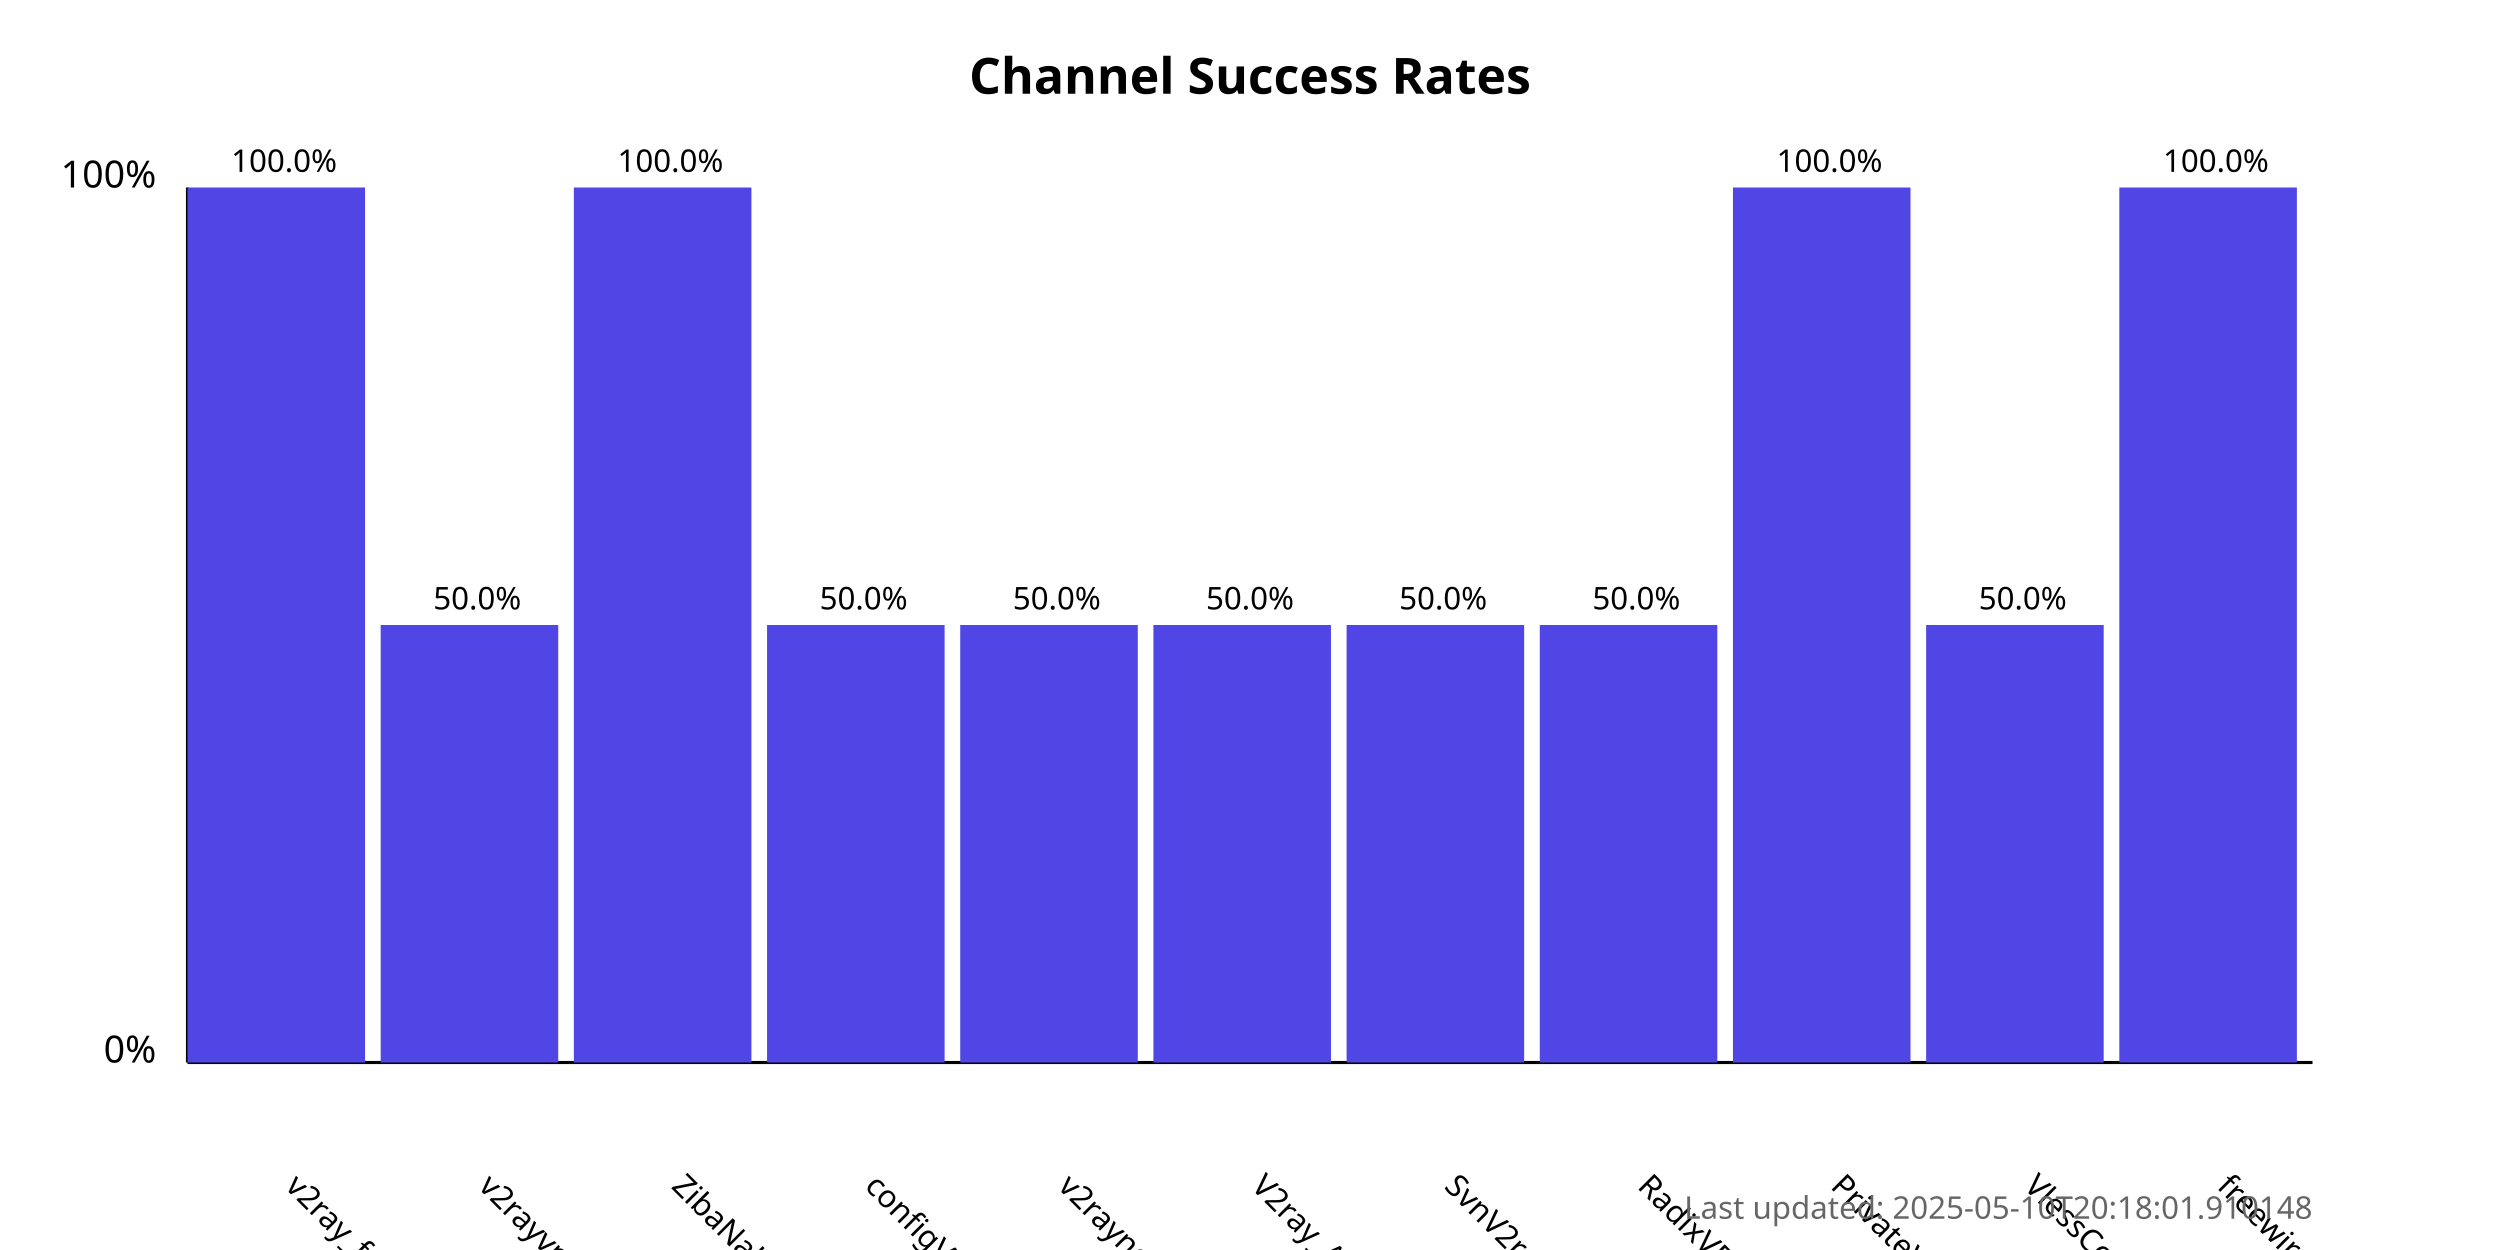
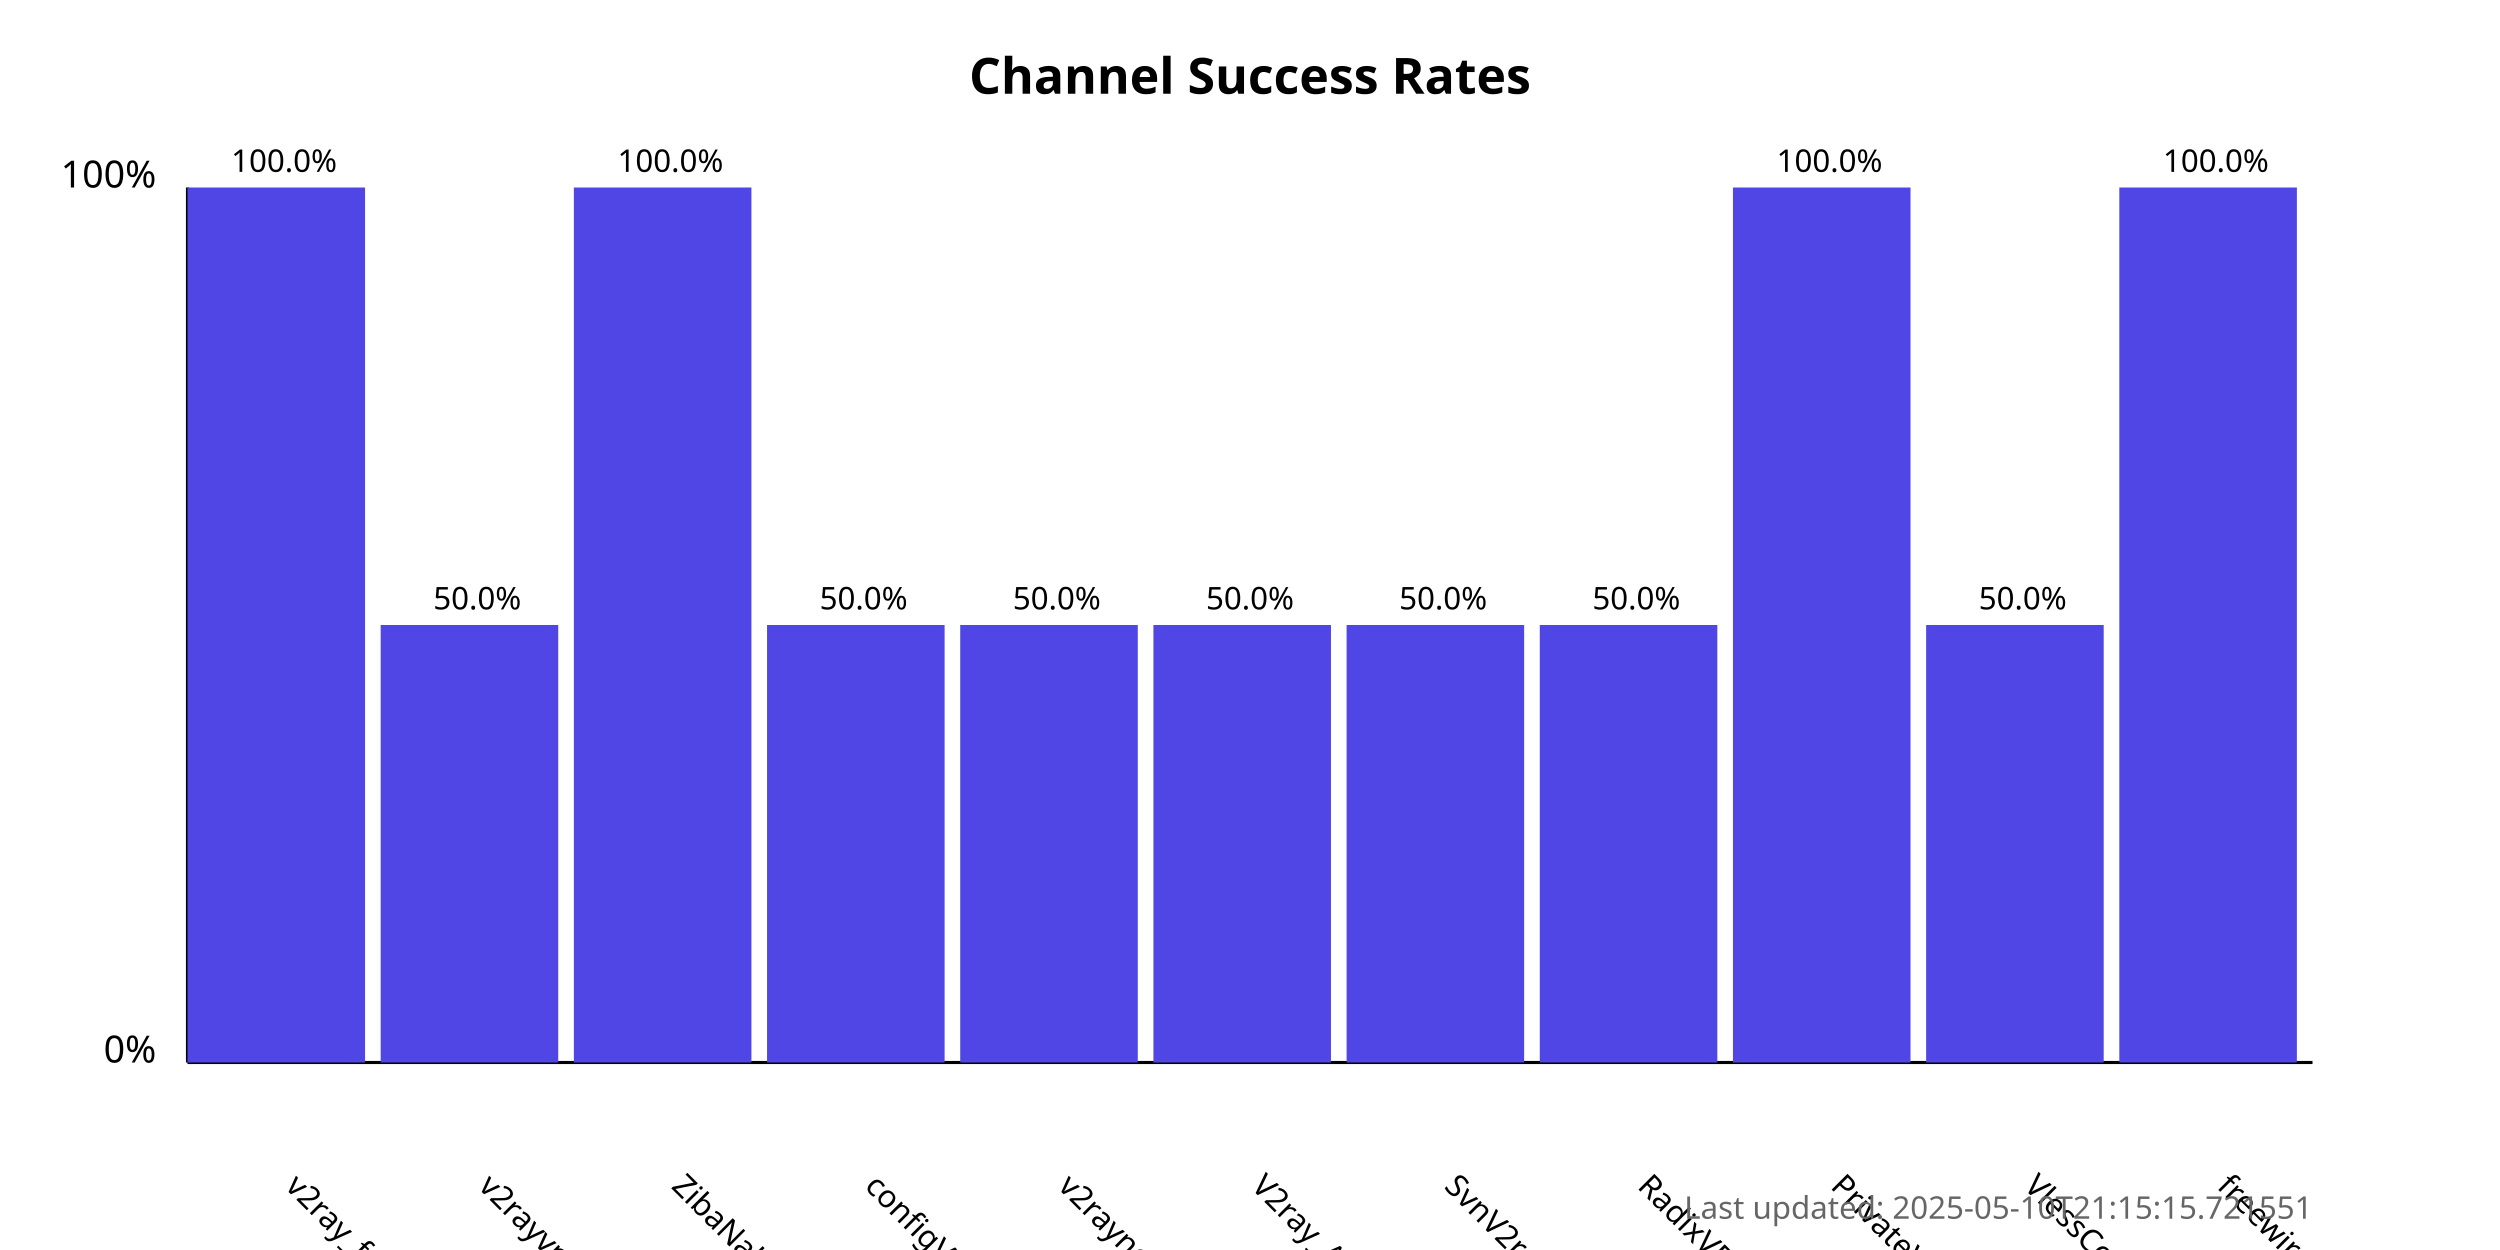
<svg xmlns="http://www.w3.org/2000/svg" width="800" height="400">
  <style>
            .chart-title { font: bold 16px sans-serif; }
            .axis-label { font: 12px sans-serif; }
            .tick-label { font: 10px sans-serif; }
            .bar { fill: #4f46e5; }
            .bar:hover { fill: #6366f1; }
            .timestamp { font: 10px sans-serif; fill: #666; }
        </style>
  <text x="400.0" y="30" text-anchor="middle" class="chart-title">
            Channel Success Rates
        </text>
  <line x1="60" y1="340" x2="60" y2="60" stroke="black" stroke-width="1" />
  <line x1="60" y1="340" x2="740" y2="340" stroke="black" stroke-width="1" />
  <text x="50" y="340" text-anchor="end" class="axis-label">0%</text>
  <text x="50" y="60" text-anchor="end" class="axis-label">100%</text>
  <g>
    <rect x="60" y="60.0" width="56.818" height="280.0" class="bar" />
    <text x="90.909" y="380" transform="rotate(45, 90.90909, 380)" text-anchor="start" class="tick-label">
                v2ray_free_conf
            </text>
    <text x="90.909" y="55.0" text-anchor="middle" class="tick-label">
                100.0%
            </text>
  </g>
  <g>
    <rect x="121.818" y="200.0" width="56.818" height="140.0" class="bar" />
    <text x="152.727" y="380" transform="rotate(45, 152.7273, 380)" text-anchor="start" class="tick-label">
                v2rayvpno
            </text>
    <text x="152.727" y="195.0" text-anchor="middle" class="tick-label">
                50.0%
            </text>
  </g>
  <g>
    <rect x="183.636" y="60.0" width="56.818" height="280.0" class="bar" />
    <text x="214.545" y="380" transform="rotate(45, 214.5455, 380)" text-anchor="start" class="tick-label">
                ZibaNabz
            </text>
    <text x="214.545" y="55.0" text-anchor="middle" class="tick-label">
                100.0%
            </text>
  </g>
  <g>
    <rect x="245.455" y="200.0" width="56.818" height="140.0" class="bar" />
    <text x="276.364" y="380" transform="rotate(45, 276.3636, 380)" text-anchor="start" class="tick-label">
                configV2rayForFree
            </text>
    <text x="276.364" y="195.0" text-anchor="middle" class="tick-label">
                50.0%
            </text>
  </g>
  <g>
    <rect x="307.273" y="200.0" width="56.818" height="140.0" class="bar" />
    <text x="338.182" y="380" transform="rotate(45, 338.1818, 380)" text-anchor="start" class="tick-label">
                v2rayngvpn
            </text>
    <text x="338.182" y="195.0" text-anchor="middle" class="tick-label">
                50.0%
            </text>
  </g>
  <g>
    <rect x="369.091" y="200.0" width="56.818" height="140.0" class="bar" />
    <text x="400.0" y="380" transform="rotate(45, 400.0, 380)" text-anchor="start" class="tick-label">
                V2ray_Alpha
            </text>
    <text x="400.0" y="195.0" text-anchor="middle" class="tick-label">
                50.0%
            </text>
  </g>
  <g>
    <rect x="430.909" y="200.0" width="56.818" height="140.0" class="bar" />
    <text x="461.818" y="380" transform="rotate(45, 461.8182, 380)" text-anchor="start" class="tick-label">
                SvnV2ray
            </text>
    <text x="461.818" y="195.0" text-anchor="middle" class="tick-label">
                50.0%
            </text>
  </g>
  <g>
    <rect x="492.727" y="200.0" width="56.818" height="140.0" class="bar" />
    <text x="523.636" y="380" transform="rotate(45, 523.6364, 380)" text-anchor="start" class="tick-label">
                RadixVPN
            </text>
    <text x="523.636" y="195.0" text-anchor="middle" class="tick-label">
                50.0%
            </text>
  </g>
  <g>
    <rect x="554.545" y="60.0" width="56.818" height="280.0" class="bar" />
    <text x="585.455" y="380" transform="rotate(45, 585.4545, 380)" text-anchor="start" class="tick-label">
                PrivateVPNs
            </text>
    <text x="585.455" y="55.0" text-anchor="middle" class="tick-label">
                100.0%
            </text>
  </g>
  <g>
    <rect x="616.364" y="200.0" width="56.818" height="140.0" class="bar" />
    <text x="647.273" y="380" transform="rotate(45, 647.2727, 380)" text-anchor="start" class="tick-label">
                VlessConfig
            </text>
    <text x="647.273" y="195.0" text-anchor="middle" class="tick-label">
                50.0%
            </text>
  </g>
  <g>
    <rect x="678.182" y="60.0" width="56.818" height="280.0" class="bar" />
    <text x="709.091" y="380" transform="rotate(45, 709.0909, 380)" text-anchor="start" class="tick-label">
                freewireguard
            </text>
    <text x="709.091" y="55.0" text-anchor="middle" class="tick-label">
                100.0%
            </text>
  </g>
  <text x="740" y="390" text-anchor="end" class="timestamp">
-             Last updated: 2025-05-10T20:18:01.910148
+             Last updated: 2025-05-10T21:15:15.721551
        </text>
</svg>
